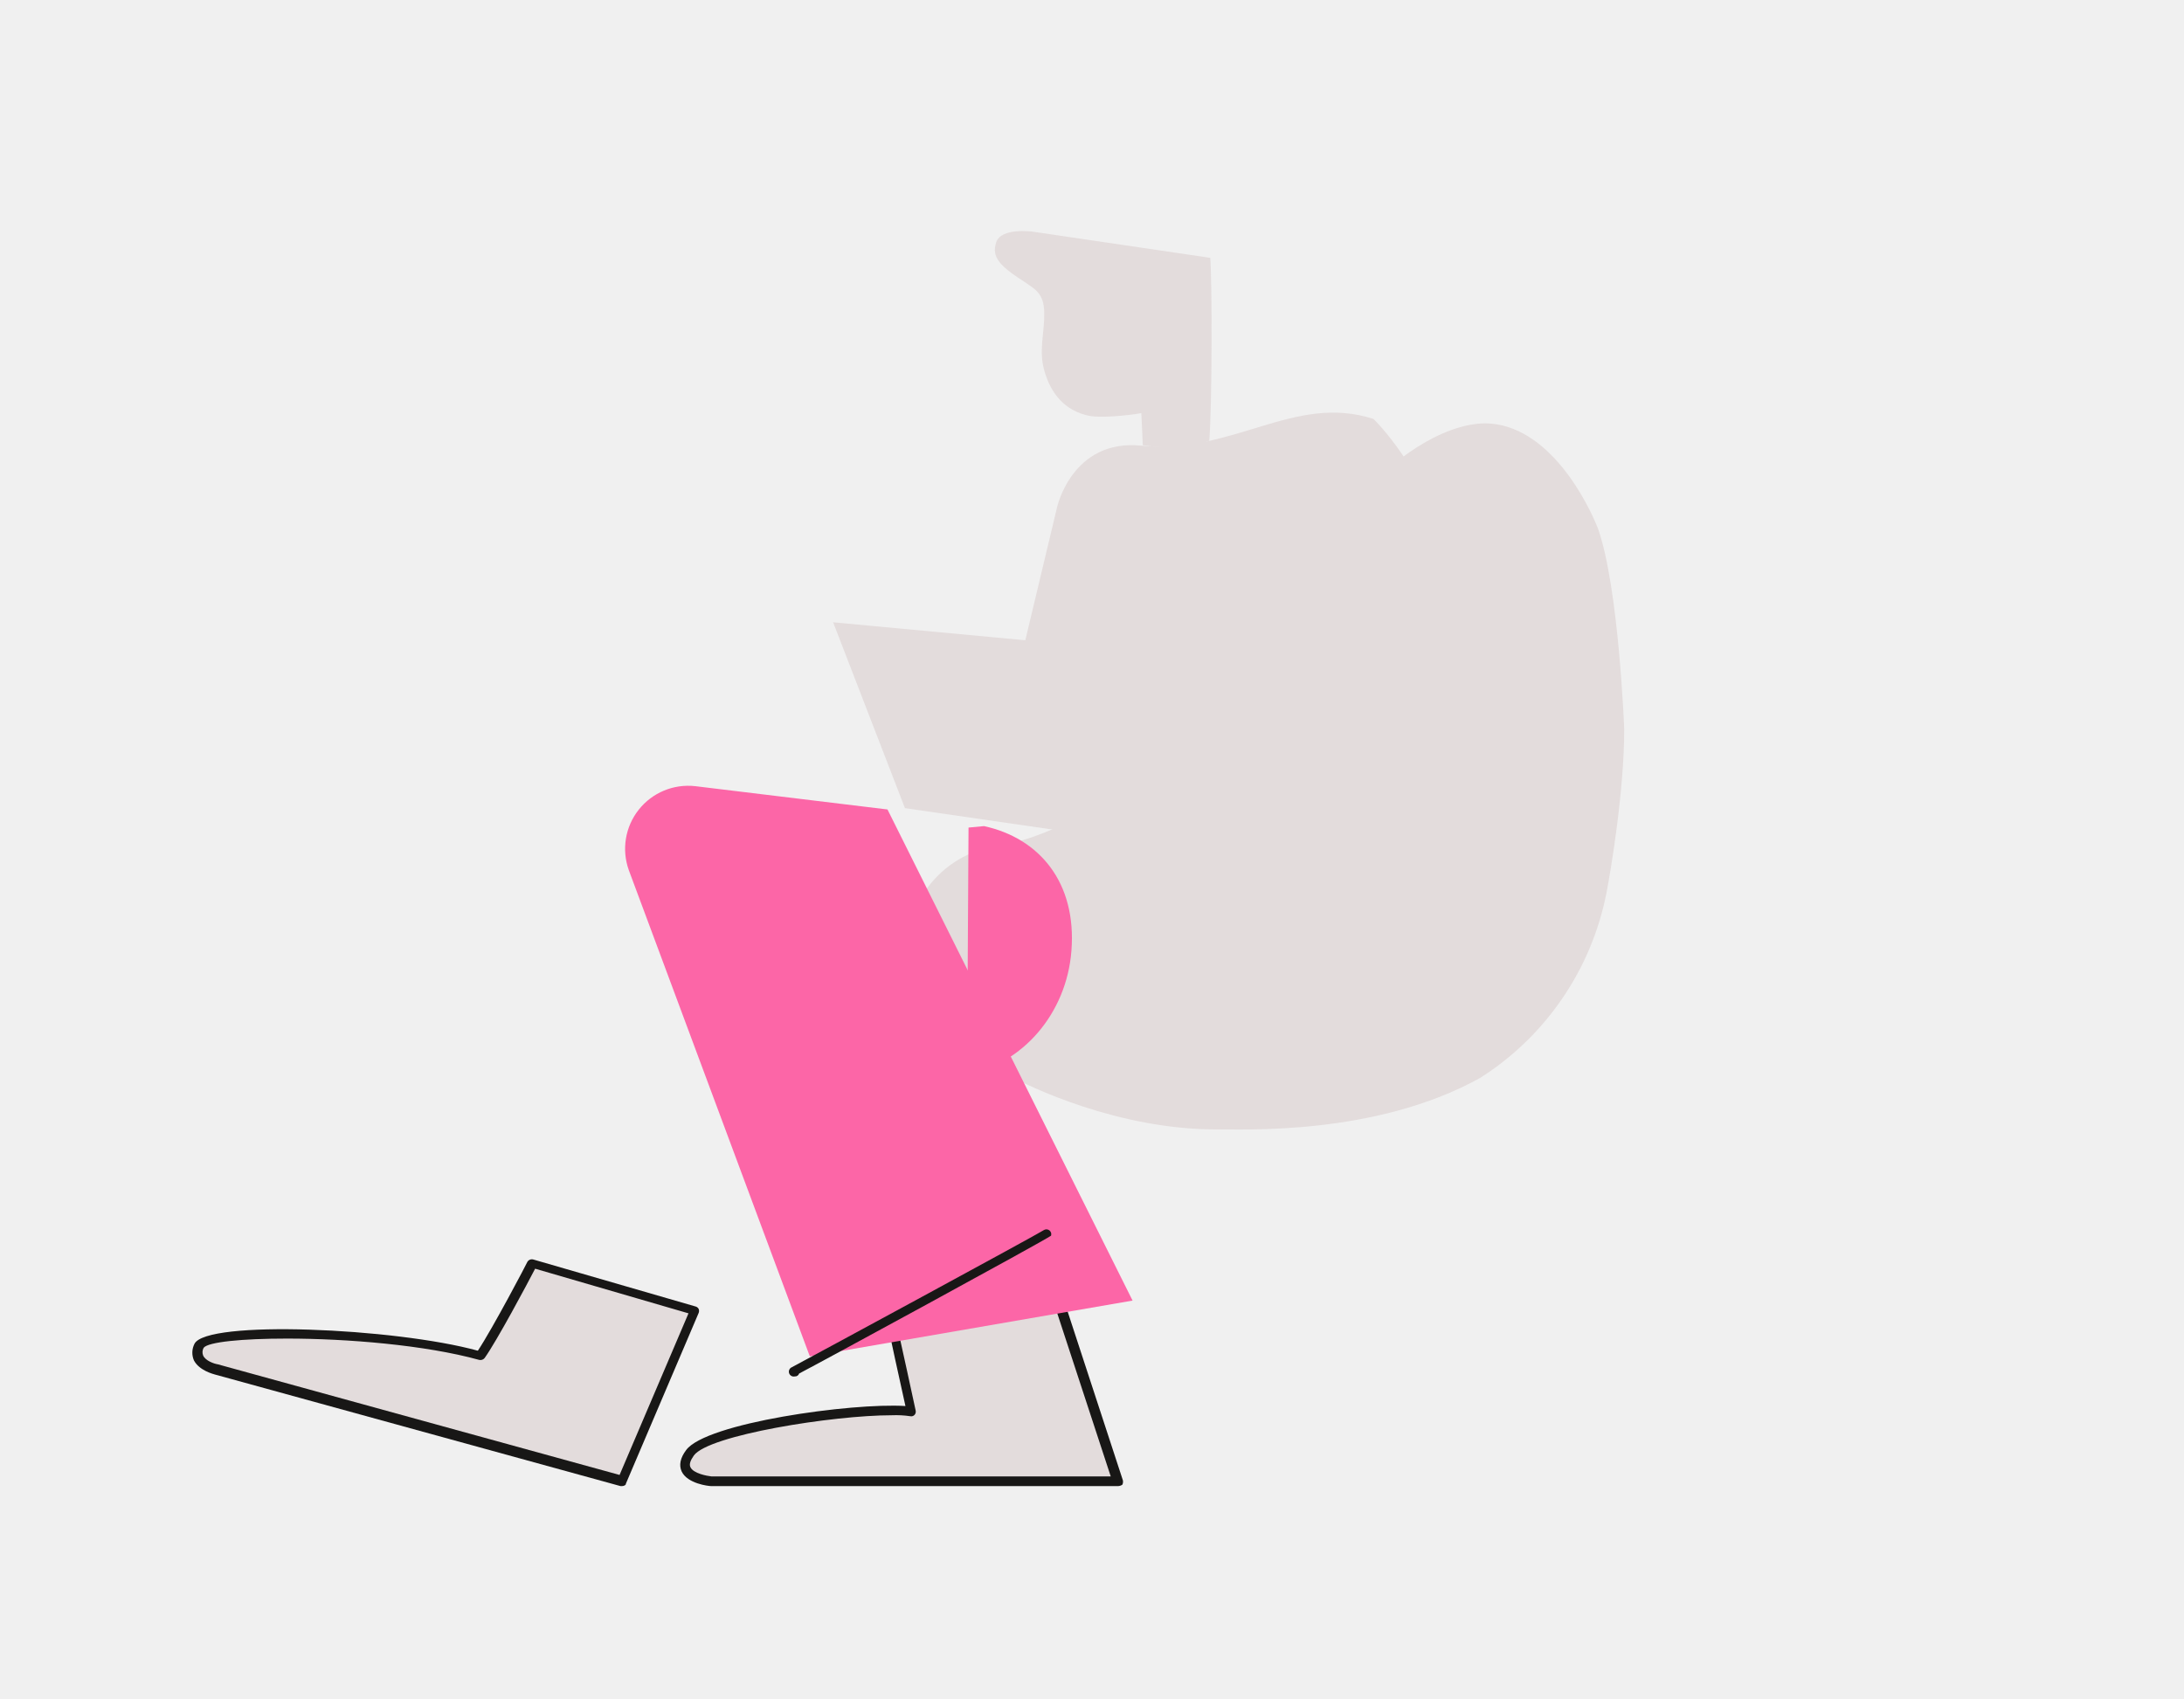
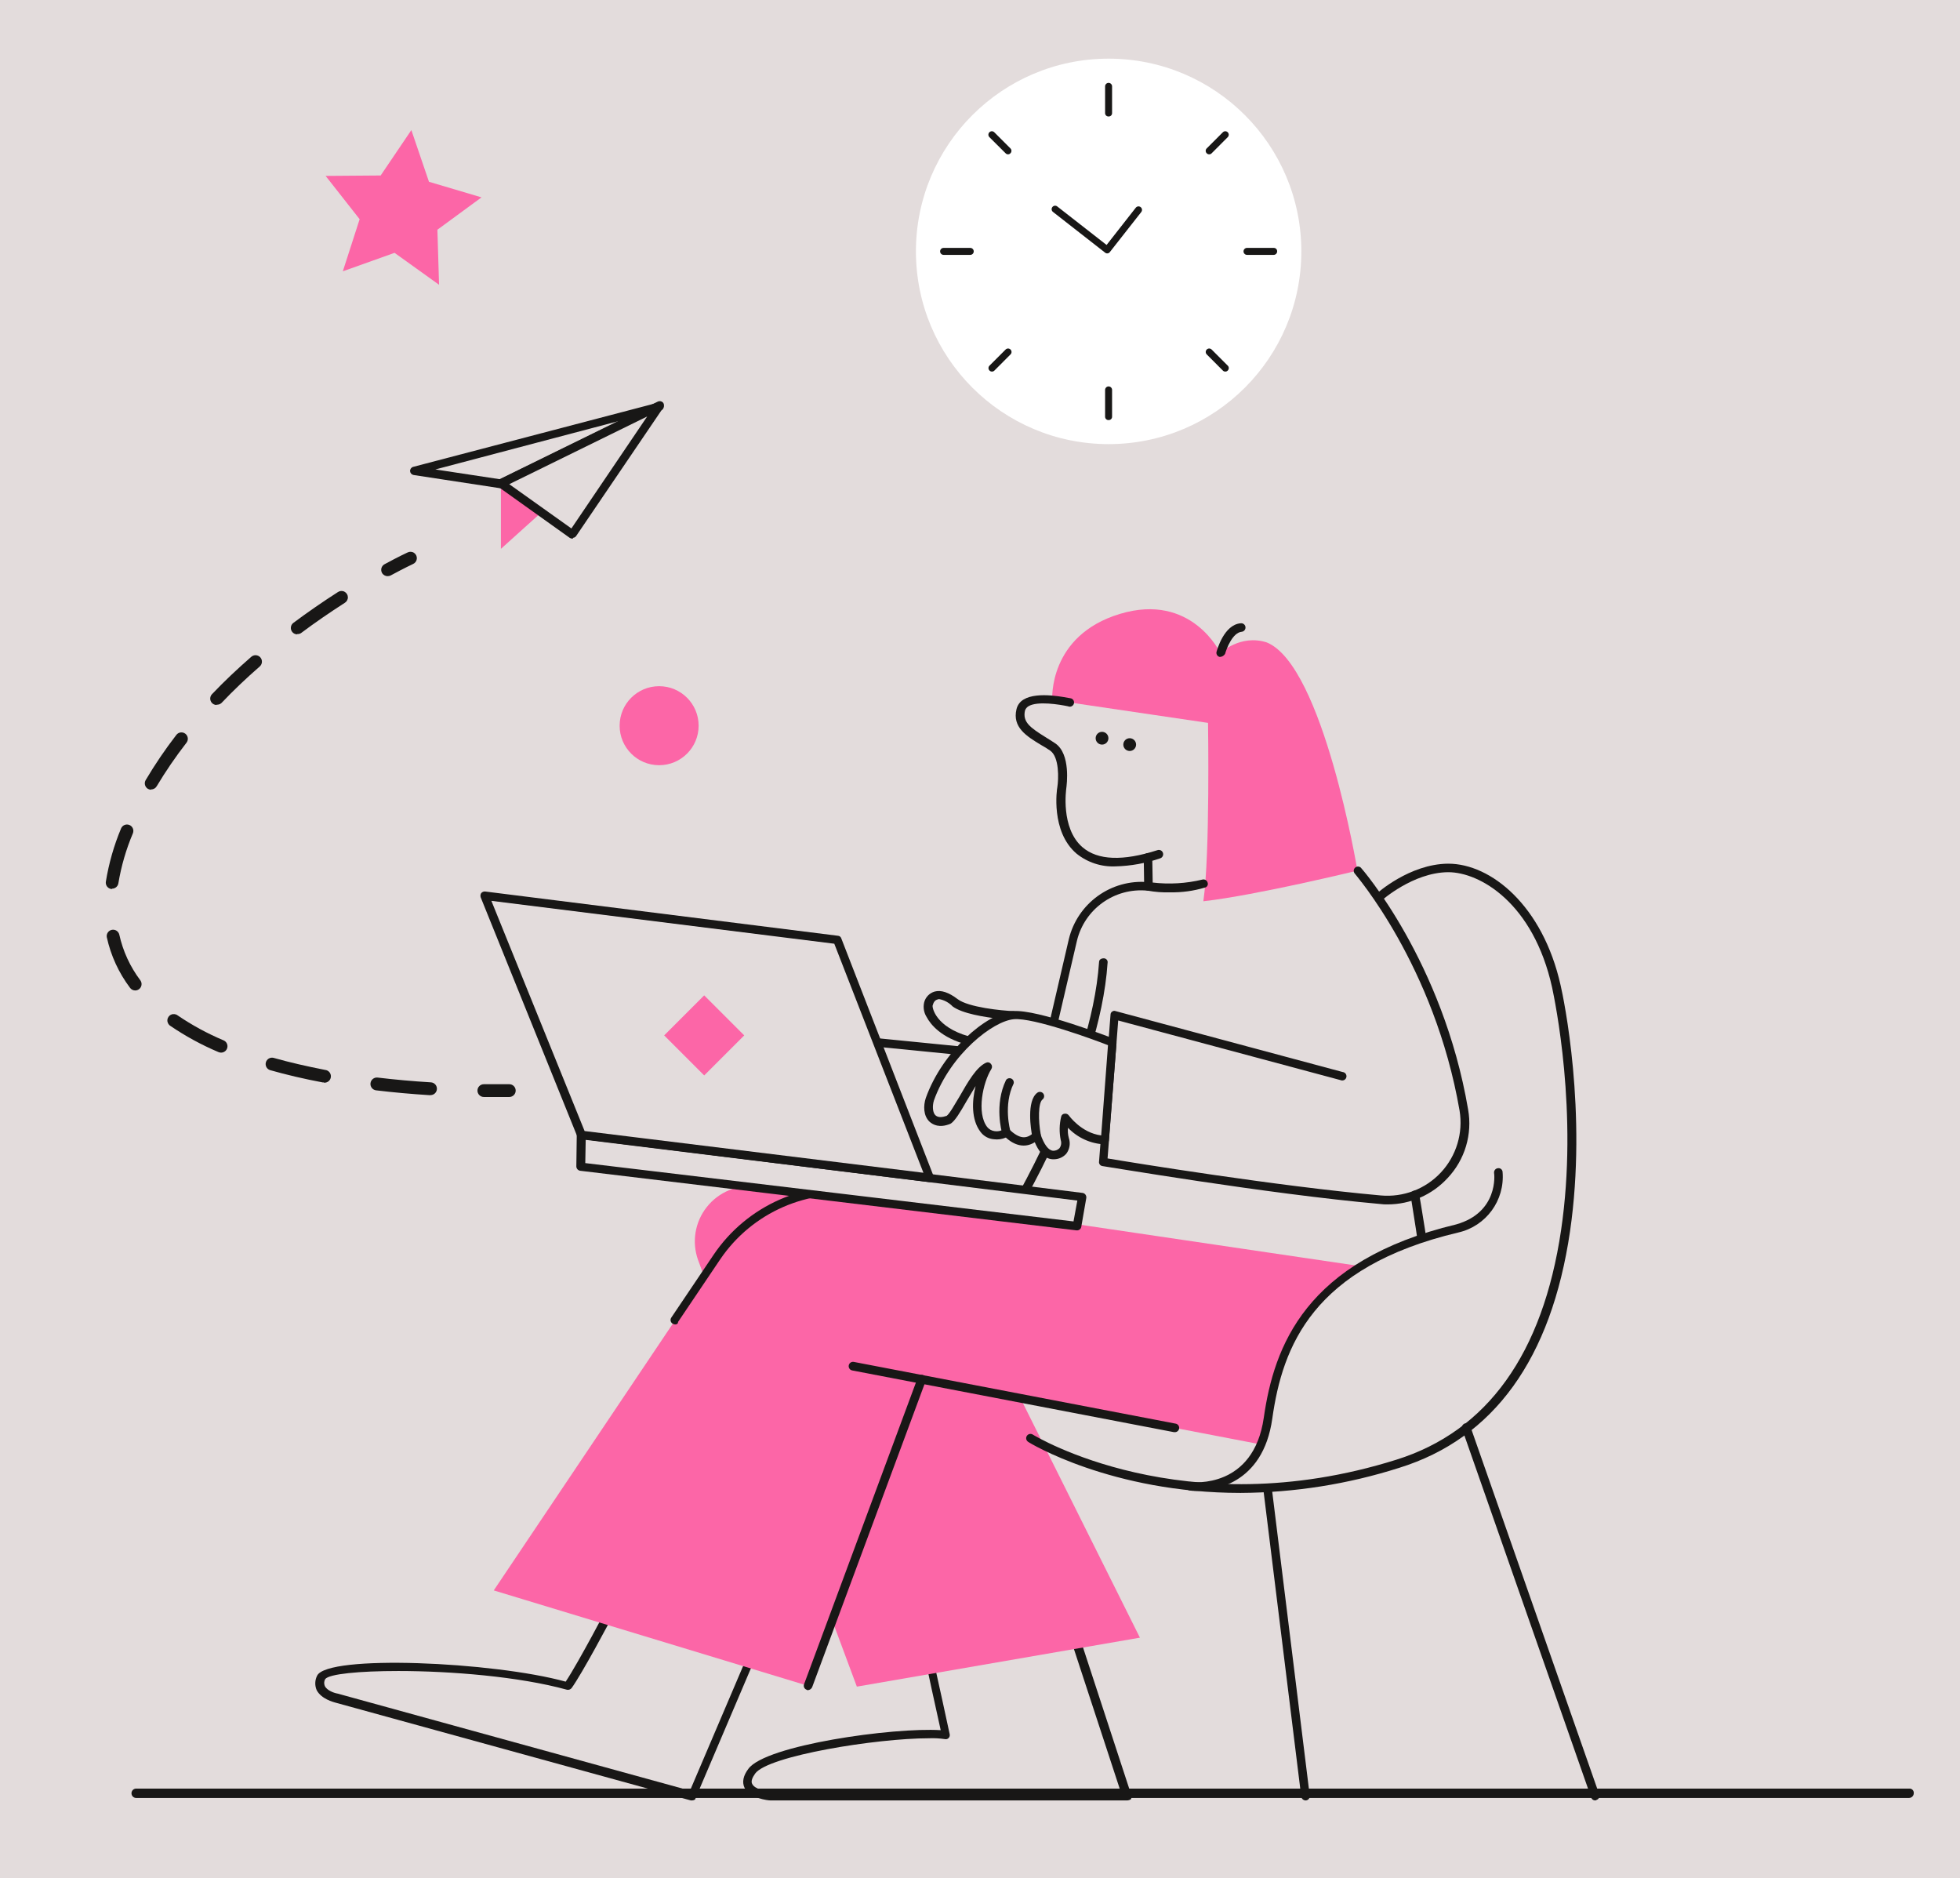
- <svg xmlns="http://www.w3.org/2000/svg" viewBox="250 200 450 350">
+ <svg xmlns="http://www.w3.org/2000/svg" viewBox="215.562 83.332 460.458 441.013" width="592" height="567" style="">
+   <g id="deeditor_bgCarrier" stroke-width="0">
+     <rect id="dee_c_e" x="-3" y="-3" width="847" height="601" rx="0" fill="#e3dcdc" strokewidth="0" />
+   </g>
  <g id="Layer_14" data-name="Layer 14">
    <path d="M584.66,350.23s-1.1-29.1-5.4-41.3c-2-5.1-10-21.5-23.2-21.7-9.1.1-19.5,7.7-26.2,15.5s-36.1,65.5-75.2,71.8c-11.9,1.9-19.5,14-18,24.5s17.2,20.3,21.3,22.6,22.4,11.1,42.6,11.1c4.9-.1,32.6,1.5,54.4-10.6A58.45,58.45,0,0,0,581,384C581.76,380.13,584.66,363.33,584.66,350.23Z" fill="#e3dcdc" />
    <path d="M499.36,253.13l-36.6-5.4s-6.5-.9-7.5,2.2.7,4.9,6.2,8.4c1.8,1.3,3.6,2.1,3.7,6s-1.1,7.7-.1,11.6,3.3,8.2,8.7,9.6c2.5.8,9.2,0,11.4-.4.1,1.6.3,6.6.3,6.6s7.2,1.5,13.7-.9C499.76,283.83,499.76,257.53,499.36,253.13Z" fill="#e3dcdc" />
    <path d="M461.26,331.93l-39.6-3.7,14.8,38.3L551,383.13l-3.1-19s10.5-4.3,11.6-14-6.8-30.4-6.8-30.4-9.4-23.1-19.7-33.4c-16.4-5.3-28.9,7.4-47.9,5.5-14.2-1.4-17.3,12.7-17.3,12.7Z" fill="#e3dcdc" />
    <path d="M467.66,466.43l12.7,38.8h-83.8s-8.1-.6-4.4-5.9,36.1-9.8,45.6-8.5c-.9-4-3.7-17-3.7-17Z" fill="#e3dcdc" />
    <path d="M480.36,506.23h-83.8c-.6,0-4.9-.5-6.1-3-.6-1.3-.3-2.8.9-4.4,4-5.6,34.1-9.8,45.2-9.1-1.1-4.9-3.4-15.5-3.4-15.6a1,1,0,0,1,.8-1.2l33.5-7.4a1.09,1.09,0,0,1,1.2.7l12.7,38.8a1.41,1.41,0,0,1-.1.9A1.61,1.61,0,0,1,480.36,506.23Zm-46.6-14.6c-12.2,0-37.8,4.1-40.8,8.3-.7,1-1,1.8-.7,2.4.6,1.3,3.4,1.8,4.3,1.9h82.3l-12-36.6-31.7,7c.7,3.1,2.8,12.7,3.5,16a1,1,0,0,1-.2.9.92.92,0,0,1-.9.3A20.08,20.08,0,0,0,433.76,491.63Z" fill="#181716" />
    <path d="M393.26,470l-15,35.2-83.6-23s-5.3-1.2-3.5-4.9,39.4-3.3,57.9,2.1c2.8-3.9,10.7-19,10.7-19Z" fill="#e3dcdc" />
    <path d="M378.16,506.23h-.3l-83.6-23c-.3-.1-3.2-.8-4.3-2.9a4,4,0,0,1,.1-3.4c2.4-5,41.3-3.3,58.4,1.4,3-4.5,10.2-18.2,10.2-18.3a1.08,1.08,0,0,1,1.2-.5l33.5,9.7a1,1,0,0,1,.6.5,1.1,1.1,0,0,1,0,.8l-15,35.2C379,506,378.56,506.23,378.16,506.23Zm-69-30.4c-9.3,0-16.3.7-17.2,1.9a1.83,1.83,0,0,0-.1,1.6c.5,1.1,2.3,1.7,3,1.8l82.8,22.8,14.2-33.3-31.6-9.2c-1.6,3.1-7.9,14.9-10.4,18.4a1.11,1.11,0,0,1-1.1.4C337.56,477.13,321.36,475.83,309.16,475.83Z" fill="#181716" />
    <path d="M393.26,362l39.6,4.8L483.36,468l-66.5,11.5-37.3-100.2A13,13,0,0,1,393.26,362Z" fill="#fc66a7" />
-     <path d="M452.76,370.23c11.4,2.5,19.1,11.6,18,25.7-1,13-10.2,23.4-21.5,25.4l.3-50.8Z" fill="#fc66a7" />
-     <path d="M413.76,483.63a1,1,0,0,1-.6-1.9c3.4-1.8,50.5-27.3,52-28.3a1,1,0,0,1,1.4,1.2c-1.5,1.1-48.4,26.6-51.9,28.4A.87.87,0,0,1,413.76,483.63Z" fill="#181716" />
+     <path d="M452.76,370.23a.75.75,0,0,1-.5-.1,1,1,0,0,1-.3-1.4c.2-.3,20-32.8,21.8-59.4,0-.6.5-.9,1.1-.9a.9.9,0,0,1,.9,1.1c-1.8,27.1-21.9,60-22.1,60.3A1.27,1.27,0,0,1,452.76,370.23Z" fill="#181716" />
+     <circle cx="474.46" cy="256.73" r="1.5" fill="#181716" />
+     <circle cx="480.96" cy="258.23" r="1.5" fill="#181716" />
+     <path d="M499.36,253.13s.5,31-1.1,41.9c12.4-1.4,36.2-7.2,36.2-7.2s-8-48.2-21.3-53.6c-6.2-2-10.9,2.5-10.9,2.5s-6.7-14.3-23.6-9.2-15.9,20.2-15.9,20.2Z" fill="#fc66a7" />
+     <path d="M490.46,292.93a24.79,24.79,0,0,1-5.3-.4,1,1,0,0,1-.8-1l-.1-6.8a.94.94,0,0,1,1-1,1,1,0,0,1,1,1l.1,5.9a33.31,33.31,0,0,0,11.7-.7,1,1,0,0,1,1.2.7.89.89,0,0,1-.7,1.2A26.68,26.68,0,0,1,490.46,292.93Z" fill="#181716" />
+     <path d="M477.66,286.83a13.59,13.59,0,0,1-9.2-3c-6.1-5.2-4.6-15.2-4.5-15.6.3-1.9.5-7.1-1.7-8.6a23.92,23.92,0,0,0-2.1-1.3c-3.5-2.1-6.8-4.2-5.8-8.4a3.55,3.55,0,0,1,1.7-2.3c3.3-2,10.1-.4,10.9-.3a1,1,0,1,1-.5,1.9c-1.9-.4-7.2-1.3-9.3,0a1.89,1.89,0,0,0-.8,1c-.6,2.7,1.2,4,4.9,6.3.7.4,1.4.9,2.2,1.4,3.7,2.5,2.7,9.8,2.6,10.6,0,.1-1.4,9.3,3.8,13.8,3.6,3.1,9.5,3.3,17.6.7a1,1,0,1,1,.7,1.9A34.94,34.94,0,0,1,477.66,286.83Z" fill="#181716" />
+     <path d="M502.26,237.63h-.2a1,1,0,0,1-.7-1.2c.1-.3,1.7-6.4,5.7-6.7a1,1,0,0,1,.2,2c-2.1.2-3.5,3.8-3.9,5.2A1.51,1.51,0,0,1,502.26,237.63Z" fill="#181716" />
+     <path d="M541.56,366.23a10.87,10.87,0,0,1-1.8-.1c-26.9-2.4-64.8-8.9-65.2-8.9a.94.94,0,0,1-.8-1.1l2.7-34.5a.84.84,0,0,1,.4-.7.78.78,0,0,1,.8-.1l53.3,14.3a1,1,0,1,1-.5,1.9l-52.2-14-2.5,32.4c5.9,1,39.7,6.5,64.2,8.7a17.19,17.19,0,0,0,18.5-19.9c-5.9-34.2-24.6-55.6-24.7-55.8a1,1,0,0,1,1.5-1.3c.2.2,19.3,22.1,25.2,56.8a18.69,18.69,0,0,1-4.8,16.1A19.17,19.17,0,0,1,541.56,366.23Z" fill="#181716" />
+     <path d="M461.16,333.13h0l-44.3-4.4a1,1,0,0,1-.9-1.1,1.09,1.09,0,0,1,1.1-.9l43.3,4.3,6.3-27.1a17.59,17.59,0,0,1,18.6-13.4,1,1,0,0,1-.2,2,15.47,15.47,0,0,0-16.5,11.8l-6.5,27.9A.9.9,0,0,1,461.16,333.13Z" fill="#181716" />
+     <path d="M453.66,321.73s-10.3-.4-13.7-3-5.4-2.1-6.3.4c-.4,1.2,1.1,6.3,9.5,8.6C443.16,327.73,450.46,323.53,453.66,321.73Z" fill="#e3dcdc" />
+     <path d="M443.16,328.73h-.3c-6.2-1.6-8.7-4.8-9.6-6.5a4.51,4.51,0,0,1-.6-3.4,3.56,3.56,0,0,1,2.5-2.6q2.25-.6,5.4,1.8c2.5,1.9,10.3,2.7,13.1,2.8a1,1,0,0,1,.9.8,1,1,0,0,1-.5,1.1c-3.2,1.8-10.4,5.9-10.4,6C443.56,328.63,443.36,328.73,443.16,328.73Zm-7-10.7c-.2,0-.3,0-.4.1-.5.1-.9.6-1.1,1.4-.1.6.8,5,8.4,7.2,1.1-.6,4.4-2.5,7.2-4.1-3.4-.4-8.6-1.2-10.9-2.9A5.86,5.86,0,0,0,436.16,318Z" fill="#181716" />
+     <path d="M476.86,328.23s-17.8-6.9-23.3-6.5-15.7,8.8-19.7,19.7c-.9,2.7.1,6.5,4.4,4.9,2.2-1.4,5.8-11.1,9.2-12.5-2.1,3.3-3.8,10.9-.9,14.7a4,4,0,0,0,5.3.7c2.2,2,4.6,3.2,7.2.7.6,1.8,1.8,4.5,3.8,4.6a2.73,2.73,0,0,0,2.7-3.8,12,12,0,0,1,.1-5s3.4,5.1,9.3,5.2C475.36,347.53,476.86,328.23,476.86,328.23Z" fill="#e3dcdc" />
+     <path d="M463.16,355.63h-.3c-2.1-.1-3.4-2.1-4.2-4-2.9,1.8-5.5.1-6.8-1.1a5.19,5.19,0,0,1-2.8.4,4.31,4.31,0,0,1-3.2-1.8c-2.1-2.8-2-7.1-1.1-10.7-.7,1.1-1.4,2.4-2.1,3.5-1.6,2.8-2.7,4.6-3.7,5.3-.1,0-.1.1-.2.1-2.5,1-4,.2-4.8-.5-1.5-1.4-1.5-3.8-.9-5.6,3.9-10.9,14.2-19.9,20.5-20.4,5.7-.5,23,6.2,23.7,6.5a1,1,0,0,1,.6,1l-1.8,22.9a1,1,0,0,1-1,.9,12.64,12.64,0,0,1-8.6-3.9,6.35,6.35,0,0,0,.2,2.4,4,4,0,0,1-.6,3.7A3.93,3.93,0,0,1,463.16,355.63Zm-4.1-6.6h.2a1.06,1.06,0,0,1,.7.6c.9,2.6,1.9,3.9,3,4a2,2,0,0,0,1.5-.6,2.09,2.09,0,0,0,.3-1.9,12.59,12.59,0,0,1,.1-5.5.85.85,0,0,1,.8-.7,1,1,0,0,1,1,.4s2.9,4.1,7.6,4.7l1.6-21.2c-3.3-1.3-17.5-6.5-22.1-6.1-4.9.4-14.9,8.2-18.8,19.1-.4,1.3-.3,2.9.4,3.5s1.7.4,2.6.1c.7-.5,1.9-2.7,3-4.5,2-3.5,4-7,6.3-8a.91.91,0,0,1,1.1.3,1,1,0,0,1,.1,1.2c-2,3.2-3.5,10.3-1,13.6a2.69,2.69,0,0,0,1.8,1,3,3,0,0,0,2-.4,1,1,0,0,1,1.4,0c2.4,2.2,4,2.4,5.8.7A.71.71,0,0,1,459.06,349Z" fill="#181716" />
+     <path d="M452,350.23a1.2,1.2,0,0,1-1-.7c-.1-.3-1.9-6.7.9-12.5a1,1,0,0,1,1.8.8c-2.5,5.1-.8,11-.8,11.1a.89.89,0,0,1-.7,1.2C452.16,350.23,452.06,350.23,452,350.23Z" fill="#181716" />
+     <path d="M459.06,351a1,1,0,0,1-1-.8c-.3-1.4-1.4-8.3,1.2-10.2a1,1,0,1,1,1.2,1.6c-1,.8-1,4.9-.4,8.2a1.1,1.1,0,0,1-.8,1.2Z" fill="#181716" />
+     <path d="M418.76,363.53,550.46,383l-.3,11.8a29.77,29.77,0,0,1-35.3,28.4l-82.8-15.9-26.7,72-73.8-22.4,52.5-78.2A35.23,35.23,0,0,1,418.76,363.53Z" fill="#fc66a7" />
+     <path d="M491.56,419.73h-.2l-75.6-14.5a1,1,0,0,1,.4-2l75.6,14.5a1,1,0,0,1,.8,1.2A1,1,0,0,1,491.56,419.73Z" fill="#181716" />
+     <path d="M405.36,480.33a.37.37,0,0,1-.3-.1,1,1,0,0,1-.6-1.3l26.7-72a1,1,0,0,1,1.9.7l-26.7,72A1.2,1.2,0,0,1,405.36,480.33Z" fill="#181716" />
+     <path d="M374.16,394.43a1.42,1.42,0,0,1-.6-.2,1,1,0,0,1-.3-1.4l9.9-14.7a36.43,36.43,0,0,1,35.7-15.7l33.3,4.9a1,1,0,1,1-.3,1.9l-33.3-4.9a34.63,34.63,0,0,0-33.8,14.8l-9.9,14.7C374.86,394.33,374.46,394.43,374.16,394.43Z" fill="#181716" />
+     <polygon points="469.86 364.43 468.56 371.33 351.96 357.33 352.16 349.93 469.86 364.43" fill="#e3dcdc" />
+     <path d="M468.56,372.33h-.1l-116.6-14a1.06,1.06,0,0,1-.9-1l.1-7.5a.89.89,0,0,1,1.1-.9l117.7,14.6a1,1,0,0,1,.7.4,1.08,1.08,0,0,1,.2.8l-1.2,6.9A1,1,0,0,1,468.56,372.33Zm-115.5-15.8,114.7,13.7.9-4.9L353.16,351Z" fill="#181716" />
+     <polygon points="352.16 349.93 329.46 293.73 412.26 304.13 433.96 360.03 352.16 349.93" fill="#e3dcdc" />
+     <path d="M434,361h-.1L352,350.93a.87.87,0,0,1-.8-.6l-22.7-56.2a1.18,1.18,0,0,1,.1-1,1.09,1.09,0,0,1,.9-.4l82.9,10.4a.87.87,0,0,1,.8.6l21.7,55.9a1.18,1.18,0,0,1-.1,1A.91.91,0,0,1,434,361Zm-81.1-12,79.6,9.8L411.56,305,331,294.93Z" fill="#181716" />
+     <path d="M550.46,384a.94.94,0,0,1-1-1c0-4.2-2.5-18.6-2.5-18.8a1.1,1.1,0,0,1,.8-1.2,1,1,0,0,1,1.2.8c.1.6,2.6,14.7,2.6,19.1A1.18,1.18,0,0,1,550.46,384Z" fill="#181716" />
+     <rect x="374.35" y="319.88" width="13.3" height="13.3" transform="translate(-119.3 365.05) rotate(-45)" fill="#fc66a7" />
+     <path d="M495.16,432.53s15.8,1.9,18.4-16,10.5-36.5,44.4-44.6c10.9-3,9.7-13.2,9.7-13.2l17-3.1s-3.4,32.4-11.3,47.2-22.7,24.4-42.3,27.6S511.56,433.73,495.16,432.53Z" fill="#e3dcdc" />
+     <path d="M496.36,433.53a7.31,7.31,0,0,1-1.3-.1,1,1,0,0,1,.2-2c.6.1,14.8,1.6,17.2-15.1s9.7-36.9,45.2-45.4c9.9-2.8,9-11.7,8.9-12.1a1,1,0,0,1,.9-1.1.94.94,0,0,1,1.1.9,13.42,13.42,0,0,1-10.4,14.2c-34.2,8.1-41.3,26.7-43.7,43.7C512.26,432.23,500.36,433.53,496.36,433.53Z" fill="#181716" />
+     <path d="M507,434c-30.3,0-49.7-11.8-49.9-12a1,1,0,1,1,1.1-1.7c.3.2,35.4,21.6,85.4,5.9,21.4-6.7,34.4-24.9,38.7-53.9,4.1-27.7-1.5-54.1-2.1-57-4.4-19.9-17-27.1-24.4-27.1h-.1c-8.2.1-15.5,6.6-15.6,6.7a1,1,0,0,1-1.3-1.5c.3-.3,7.9-7.1,16.9-7.2h.1c10,0,22.2,9.8,26.4,28.6.7,3,6.3,29.7,2.2,57.8-4.4,29.9-17.9,48.6-40.1,55.5A124.92,124.92,0,0,1,507,434Z" fill="#181716" />
+     <path d="M522.26,506.23a1.06,1.06,0,0,1-1-.9l-8.9-72.1a1,1,0,0,1,2-.2l8.9,72.1a1,1,0,0,1-.9,1.1Z" fill="#181716" />
+     <path d="M590.26,506.23a1,1,0,0,1-.9-.7L559.06,419a1,1,0,1,1,1.9-.7l30.3,86.5a1,1,0,0,1-.6,1.3A.6.6,0,0,1,590.26,506.23Z" fill="#181716" />
+     <polygon points="333.24 196.96 333.24 212.25 370.54 178.66 333.24 196.96" fill="#fc66a7" />
+     <polygon points="312.94 193.75 333.24 196.96 370.54 178.66 312.94 193.75" fill="#e3dcdc" />
+     <path d="M333.24,198H333l-20.3-3.1a1,1,0,0,1-.8-.9,1,1,0,0,1,.7-1l57.6-15.1a1,1,0,0,1,1.2.6.88.88,0,0,1-.5,1.2l-37.2,18.2C333.54,197.86,333.44,198,333.24,198Zm-15.4-4.4,15.2,2.3,28-13.7Z" fill="#181716" />
+     <polygon points="370.54 178.66 350.04 208.85 333.24 196.96 370.54 178.66" fill="#e3dcdc" />
+     <path d="M350,209.86a1.42,1.42,0,0,1-.6-.2l-16.8-12a1,1,0,0,1-.4-.9.76.76,0,0,1,.6-.8l37.3-18.3a1.06,1.06,0,0,1,1.2.2,1,1,0,0,1,.1,1.2l-20.5,30.2a1,1,0,0,1-.7.4C350.14,209.86,350.14,209.86,350,209.86Zm-14.8-12.8,14.6,10.4,17.8-26.3Z" fill="#181716" />
+     <path d="M664,505.65H247.55a1.1,1.1,0,0,1,0-2.2H664.06a1,1,0,0,1,1.1,1.1A1.13,1.13,0,0,1,664,505.65Z" fill="#181716" />
+     <path d="M331,341h-1.77a1.5,1.5,0,0,1,0-3h0c2,0,4,0,5.95,0a1.5,1.5,0,1,1,.06,3C333.89,341,332.46,341,331,341Z" fill="#181716" />
+     <path d="M316.66,340.58h-.1c-4.3-.27-8.55-.65-12.64-1.14a1.5,1.5,0,1,1,.36-3c4,.48,8.22.86,12.47,1.12a1.5,1.5,0,0,1-.09,3Zm-25-3a1.27,1.27,0,0,1-.28,0c-4.37-.82-8.55-1.8-12.41-2.9a1.5,1.5,0,0,1,.82-2.88c3.78,1.07,7.86,2,12.14,2.84a1.5,1.5,0,0,1-.27,3Zm-24.17-7a1.59,1.59,0,0,1-.59-.12,65,65,0,0,1-11.31-6.16,1.5,1.5,0,1,1,1.71-2.46,62.06,62.06,0,0,0,10.79,5.86,1.5,1.5,0,0,1-.6,2.88Zm-20.17-14.6a1.5,1.5,0,0,1-1.2-.61,30.61,30.61,0,0,1-5.47-11.91,1.5,1.5,0,0,1,2.93-.63,27.76,27.76,0,0,0,4.94,10.75,1.5,1.5,0,0,1-1.2,2.4Zm-5.41-23.84-.23,0a1.5,1.5,0,0,1-1.25-1.71A55.4,55.4,0,0,1,244,277.93a1.5,1.5,0,1,1,2.78,1.14,52.21,52.21,0,0,0-3.41,11.73A1.5,1.5,0,0,1,241.89,292.07Zm9.17-23.31a1.57,1.57,0,0,1-.77-.21,1.51,1.51,0,0,1-.52-2.06A104.59,104.59,0,0,1,257,255.94a1.5,1.5,0,1,1,2.37,1.85,102.82,102.82,0,0,0-7,10.23A1.49,1.49,0,0,1,251.06,268.76Zm15.37-19.91a1.5,1.5,0,0,1-1.08-2.54c2.85-3,5.95-5.92,9.22-8.77a1.5,1.5,0,1,1,2,2.26c-3.2,2.79-6.24,5.68-9,8.59A1.52,1.52,0,0,1,266.43,248.85Zm18.94-16.59a1.5,1.5,0,0,1-.9-2.7c3.36-2.5,6.87-4.93,10.46-7.23a1.5,1.5,0,1,1,1.61,2.53c-3.52,2.26-7,4.65-10.27,7.1A1.45,1.45,0,0,1,285.37,232.26Z" fill="#181716" />
+     <path d="M306.61,218.66a1.48,1.48,0,0,1-1.32-.79,1.49,1.49,0,0,1,.6-2c3.34-1.81,5.34-2.74,5.42-2.77a1.5,1.5,0,1,1,1.26,2.72s-2,.93-5.25,2.69A1.53,1.53,0,0,1,306.61,218.66Z" fill="#181716" />
+     <circle cx="476.01" cy="142.38" r="45.27" fill="#ffffff" />
+     <path d="M476,110.69a.78.78,0,0,1-.82-.82v-6.25a.82.82,0,1,1,1.64,0v6.25A.78.78,0,0,1,476,110.69Z" fill="#181716" />
+     <path d="M476,182a.78.78,0,0,1-.82-.82v-6.26a.82.82,0,0,1,1.64,0v6.26A.78.78,0,0,1,476,182Z" fill="#181716" />
+     <path d="M499.63,119.58a.75.75,0,0,1-.57-.24.8.8,0,0,1,0-1.16l3.78-3.78a.81.81,0,0,1,1.15,1.15l-3.78,3.79A.77.77,0,0,1,499.63,119.58Z" fill="#181716" />
+     <path d="M448.6,170.61a.75.75,0,0,1-.57-.24.8.8,0,0,1,0-1.16l3.78-3.78a.81.81,0,1,1,1.15,1.15l-3.78,3.79A.77.77,0,0,1,448.6,170.61Z" fill="#181716" />
+     <path d="M514.78,143.2h-6.26a.82.82,0,0,1,0-1.64h6.26a.78.78,0,0,1,.82.82A.82.82,0,0,1,514.78,143.2Z" fill="#181716" />
+     <path d="M443.5,143.2h-6.26a.82.82,0,0,1,0-1.64h6.26a.82.82,0,0,1,0,1.64Z" fill="#181716" />
+     <path d="M503.42,170.61a.77.77,0,0,1-.58-.24l-3.78-3.79a.81.81,0,1,1,1.15-1.15l3.78,3.78a.8.8,0,0,1,0,1.16A.73.73,0,0,1,503.42,170.61Z" fill="#181716" />
+     <path d="M452.39,119.58a.77.77,0,0,1-.58-.24L448,115.55a.81.81,0,0,1,1.15-1.15l3.78,3.78a.8.8,0,0,1,0,1.16A.73.73,0,0,1,452.39,119.58Z" fill="#181716" />
+     <path d="M464,131.87l11.53,9,6.85-8.74a.82.82,0,0,1,1.3,1l-7.37,9.39a.77.77,0,0,1-1.15.14L463,133.16a.82.82,0,1,1,1-1.29Z" fill="#181716" />
+     <polygon points="312.2 113.89 316.34 126.03 328.68 129.69 318.32 137.29 318.71 150.22 308.25 142.72 296.1 147.06 300.05 134.82 292.06 124.65 304.99 124.55 312.2 113.89" fill="#fc66a7" />
+     <circle cx="370.41" cy="253.79" r="9.28" fill="#fc66a7" />
  </g>
</svg>
